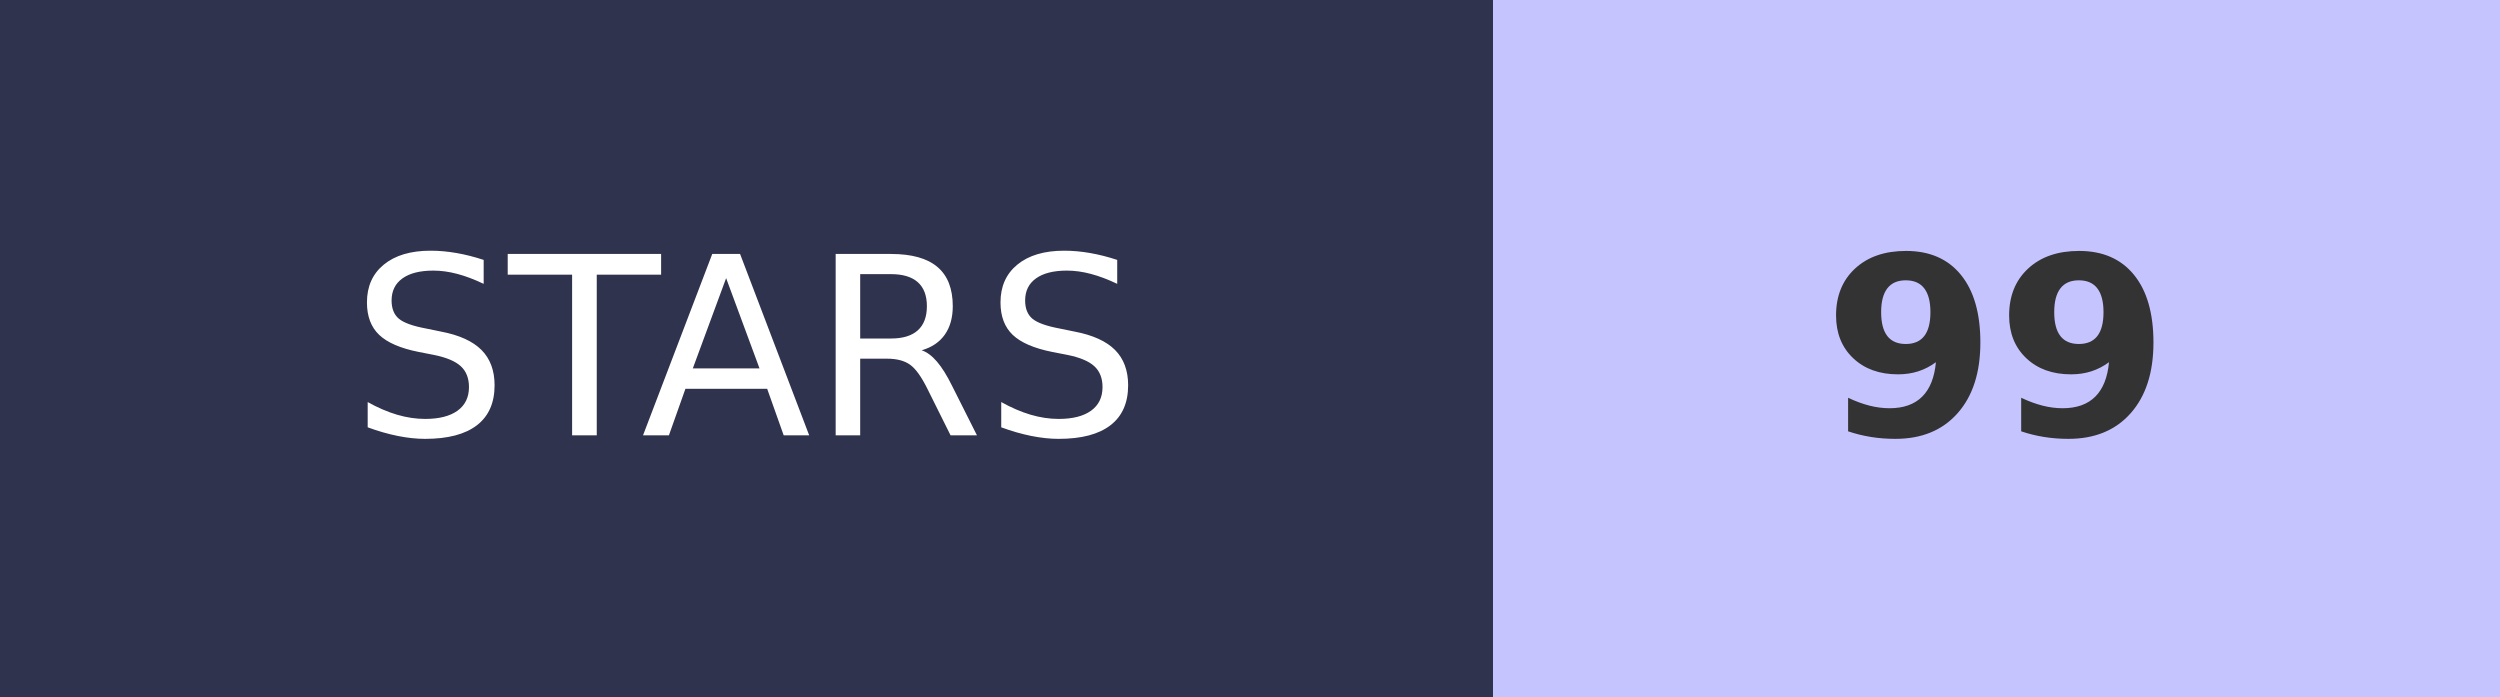
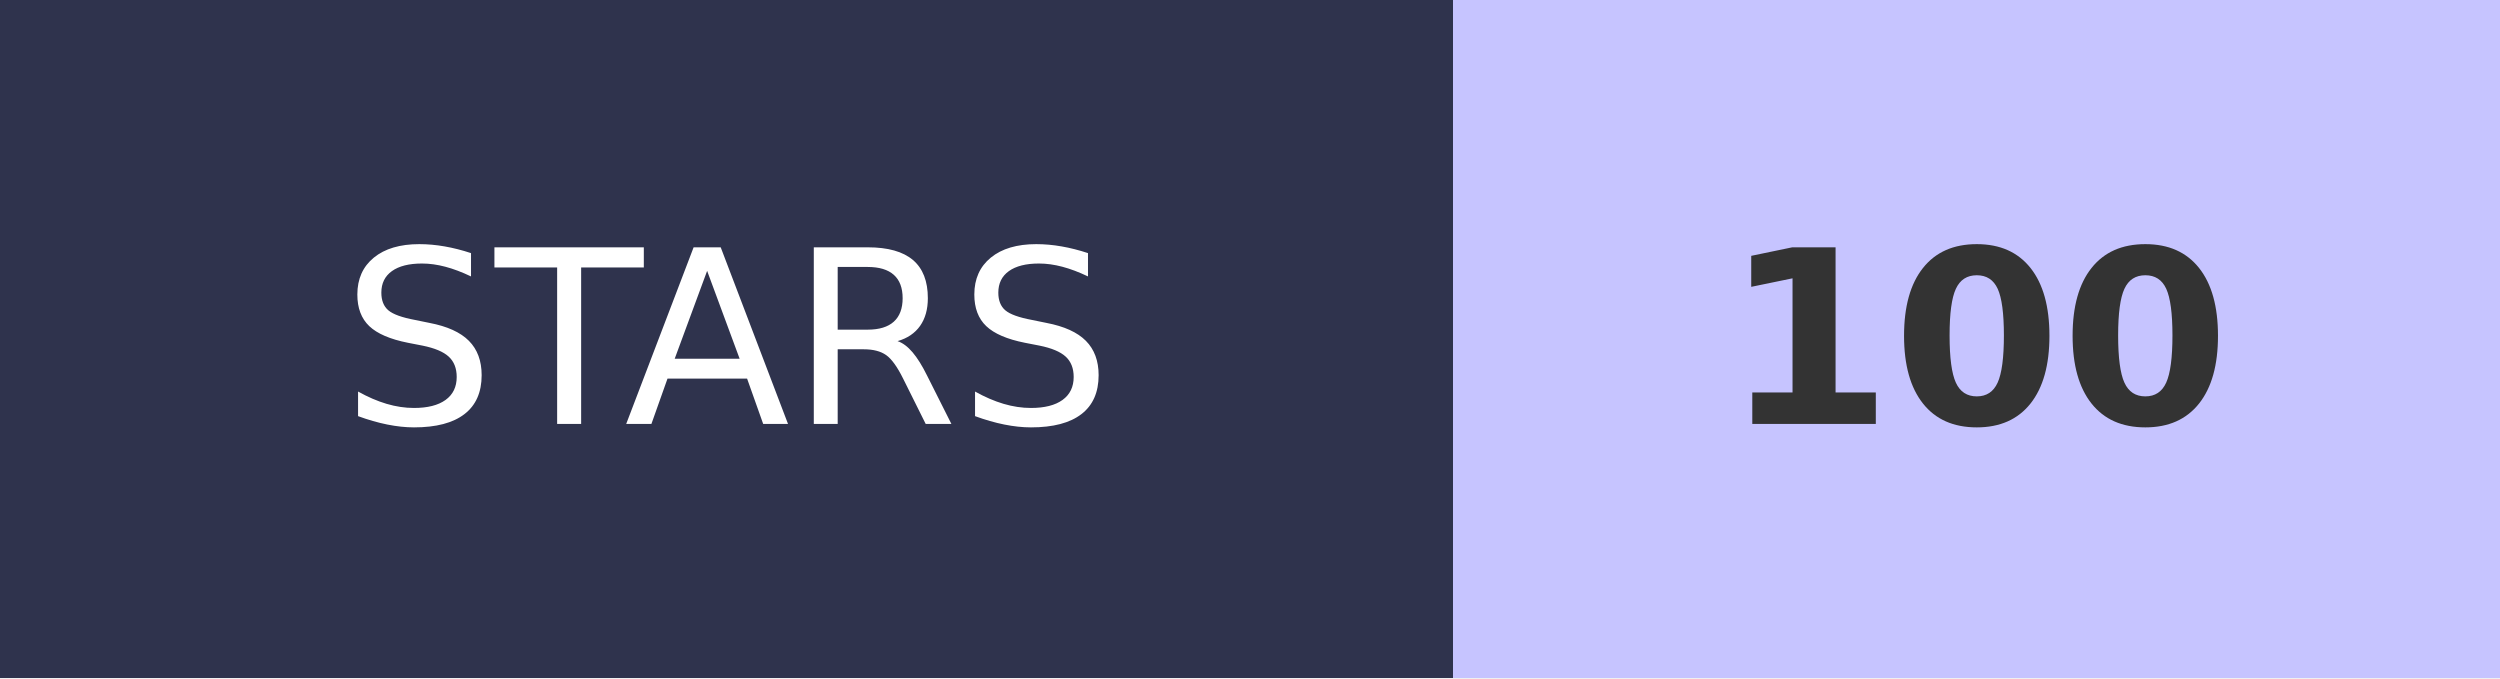
- <svg xmlns="http://www.w3.org/2000/svg" width="100.5" height="28" role="img" aria-label="STARS: 99">
+ <svg xmlns="http://www.w3.org/2000/svg" width="103.2" height="28" role="img" aria-label="STARS: 100">
  <g shape-rendering="crispEdges">
    <rect width="60" height="28" fill="#2F334D" />
-     <rect x="60" width="40.5" height="28" fill="#C6C4FF" />
+     <rect x="60" width="43.2" height="28" fill="#C6C4FF" />
  </g>
  <g fill="#fff" text-anchor="middle" font-family="Verdana,Geneva,DejaVu Sans,sans-serif" text-rendering="geometricPrecision" font-size="100">
    <text transform="scale(.1)" x="300" y="175" textLength="350">STARS</text>
-     <text transform="scale(.1)" x="802.5" y="175" textLength="140" font-weight="bold" fill="#333">99</text>
+     <text transform="scale(.1)" x="816" y="175" textLength="210" font-weight="bold" fill="#333">100</text>
  </g>
</svg>
